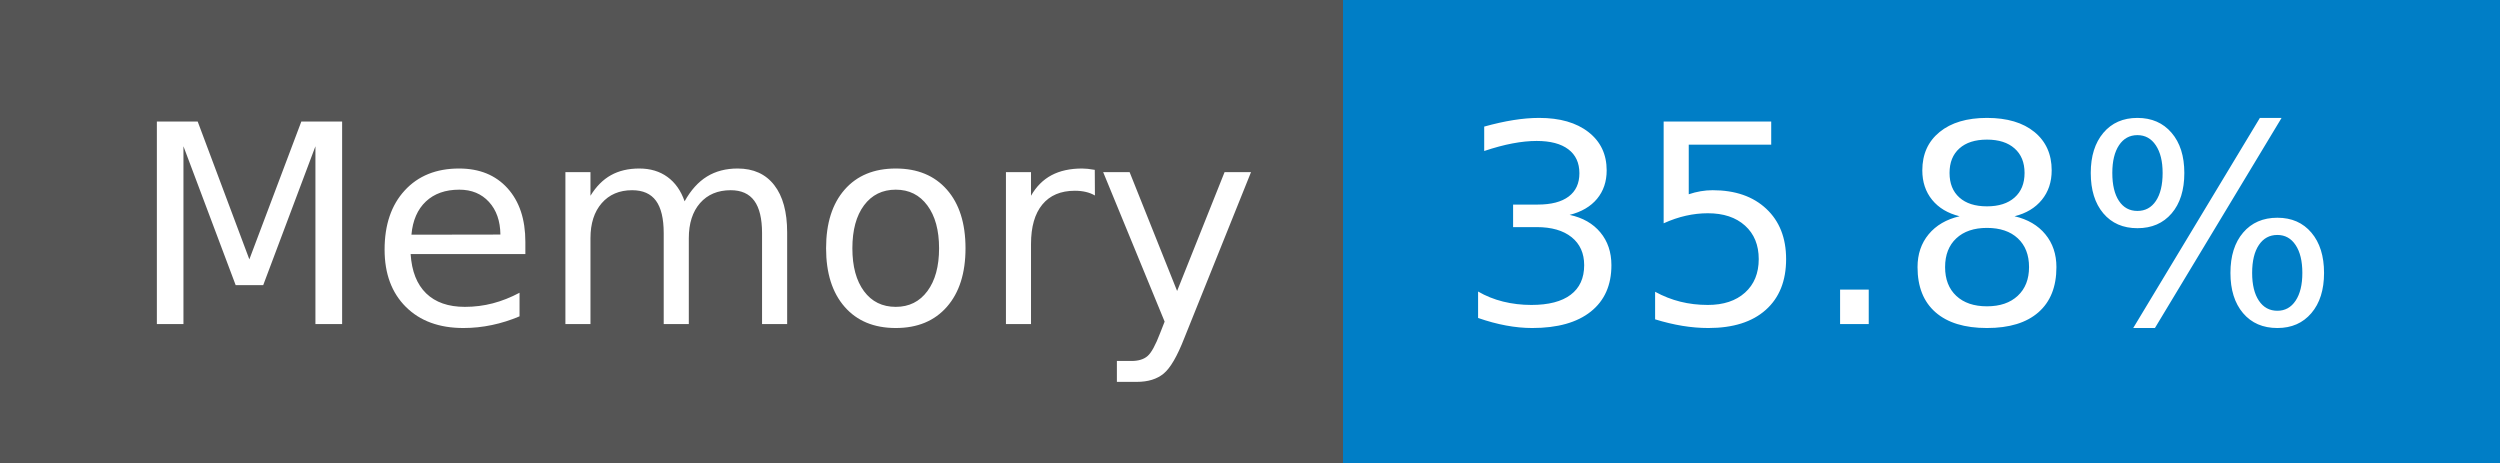
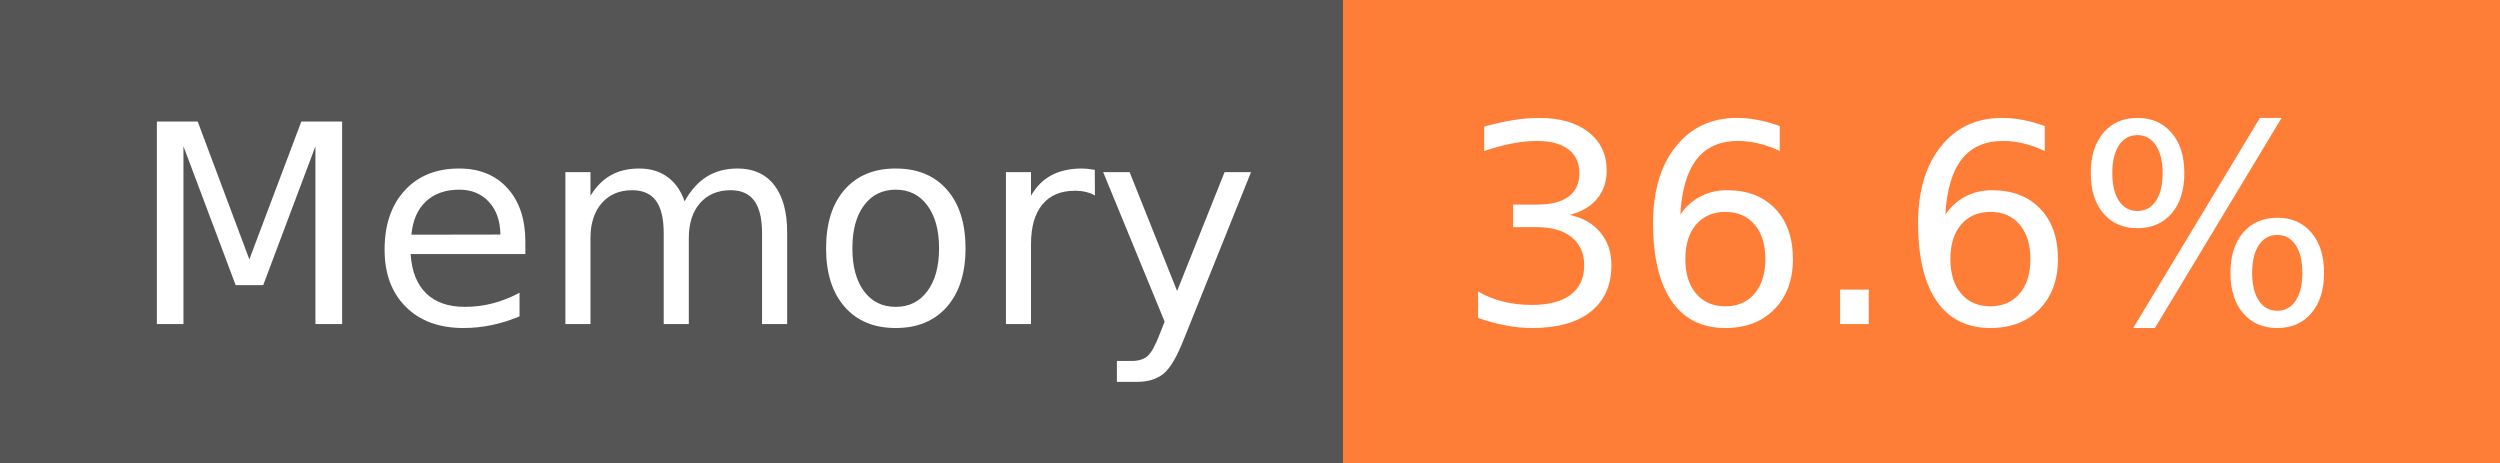
- <svg xmlns="http://www.w3.org/2000/svg" width="108" height="20" role="img" aria-label="Memory: 35.8%">
+ <svg xmlns="http://www.w3.org/2000/svg" width="108" height="20" role="img" aria-label="Memory: 36.6%">
  <g shape-rendering="crispEdges">
    <rect width="58" height="20" fill="#555" />
-     <rect x="58" width="50" height="20" fill="#007ec6" />
+     <rect x="58" width="50" height="20" fill="#fe7d37" />
  </g>
  <g fill="#fff" text-anchor="middle" font-family="Verdana,Geneva,DejaVu Sans,sans-serif" text-rendering="geometricPrecision" font-size="120">
    <text x="300" y="140" transform="scale(.1)" fill="#fff" textLength="466">Memory</text>
-     <text x="820" y="140" transform="scale(.1)" fill="#fff" textLength="390">35.8%</text>
+     <text x="820" y="140" transform="scale(.1)" fill="#fff" textLength="390">36.6%</text>
  </g>
</svg>
